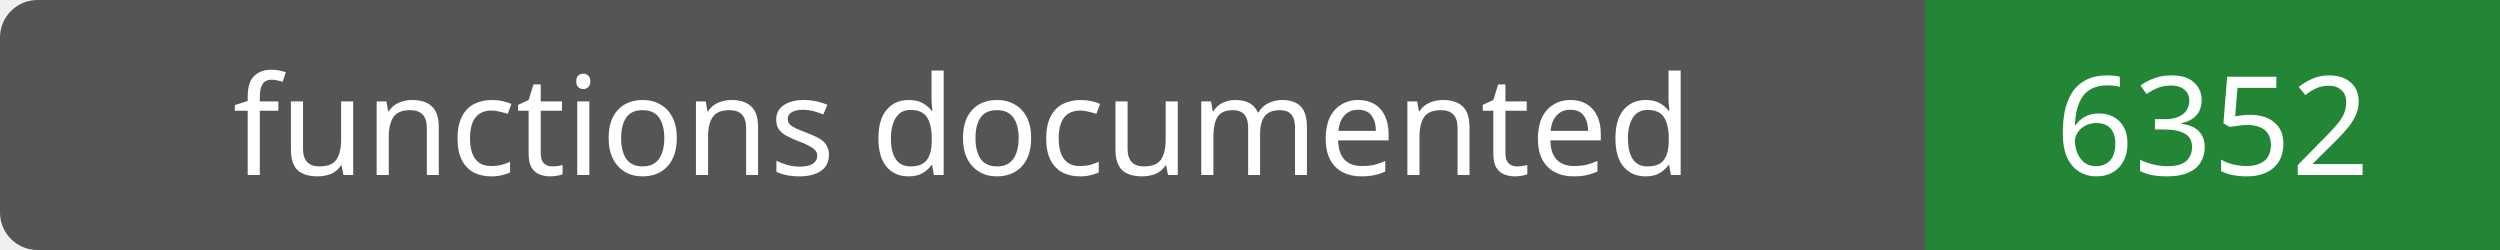
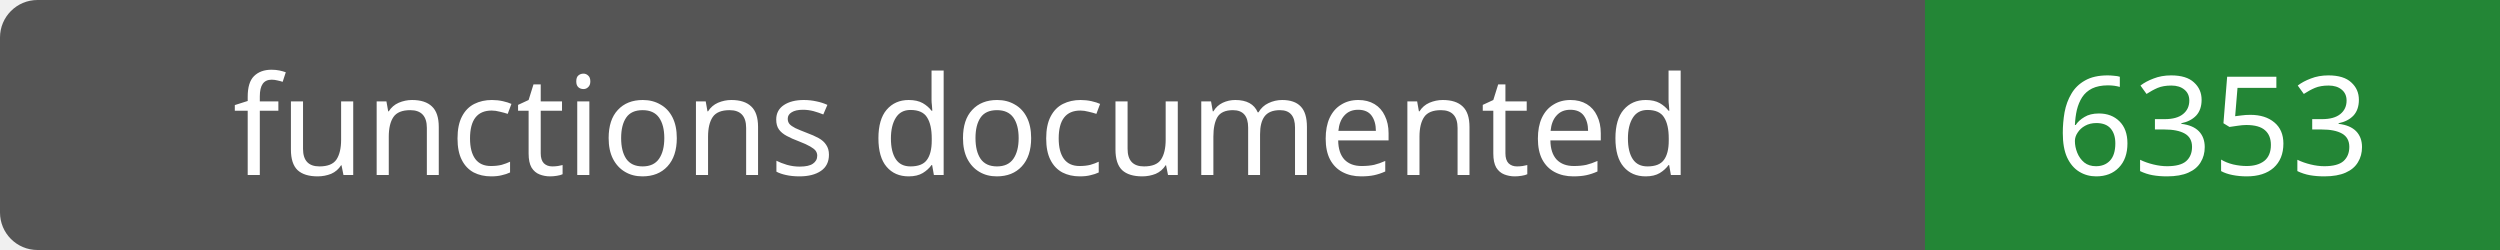
- <svg xmlns="http://www.w3.org/2000/svg" width="200" height="20" role="img" aria-label="functions documented: 6352">
+ <svg xmlns="http://www.w3.org/2000/svg" width="200" height="20" role="img" aria-label="functions documented: 6353">
  <rect width="200" height="20" rx="3" fill="#555" />
  <path fill="#238636" d="M154 0h46v20H154z" />
  <g fill="#fff" text-anchor="middle" font-family="Verdana,sans-serif" font-size="11">
    <text x="77.0" y="14">functions documented</text>
-     <text x="177.0" y="14">6352</text>
+     <text x="177.0" y="14">6353</text>
  </g>
</svg>
